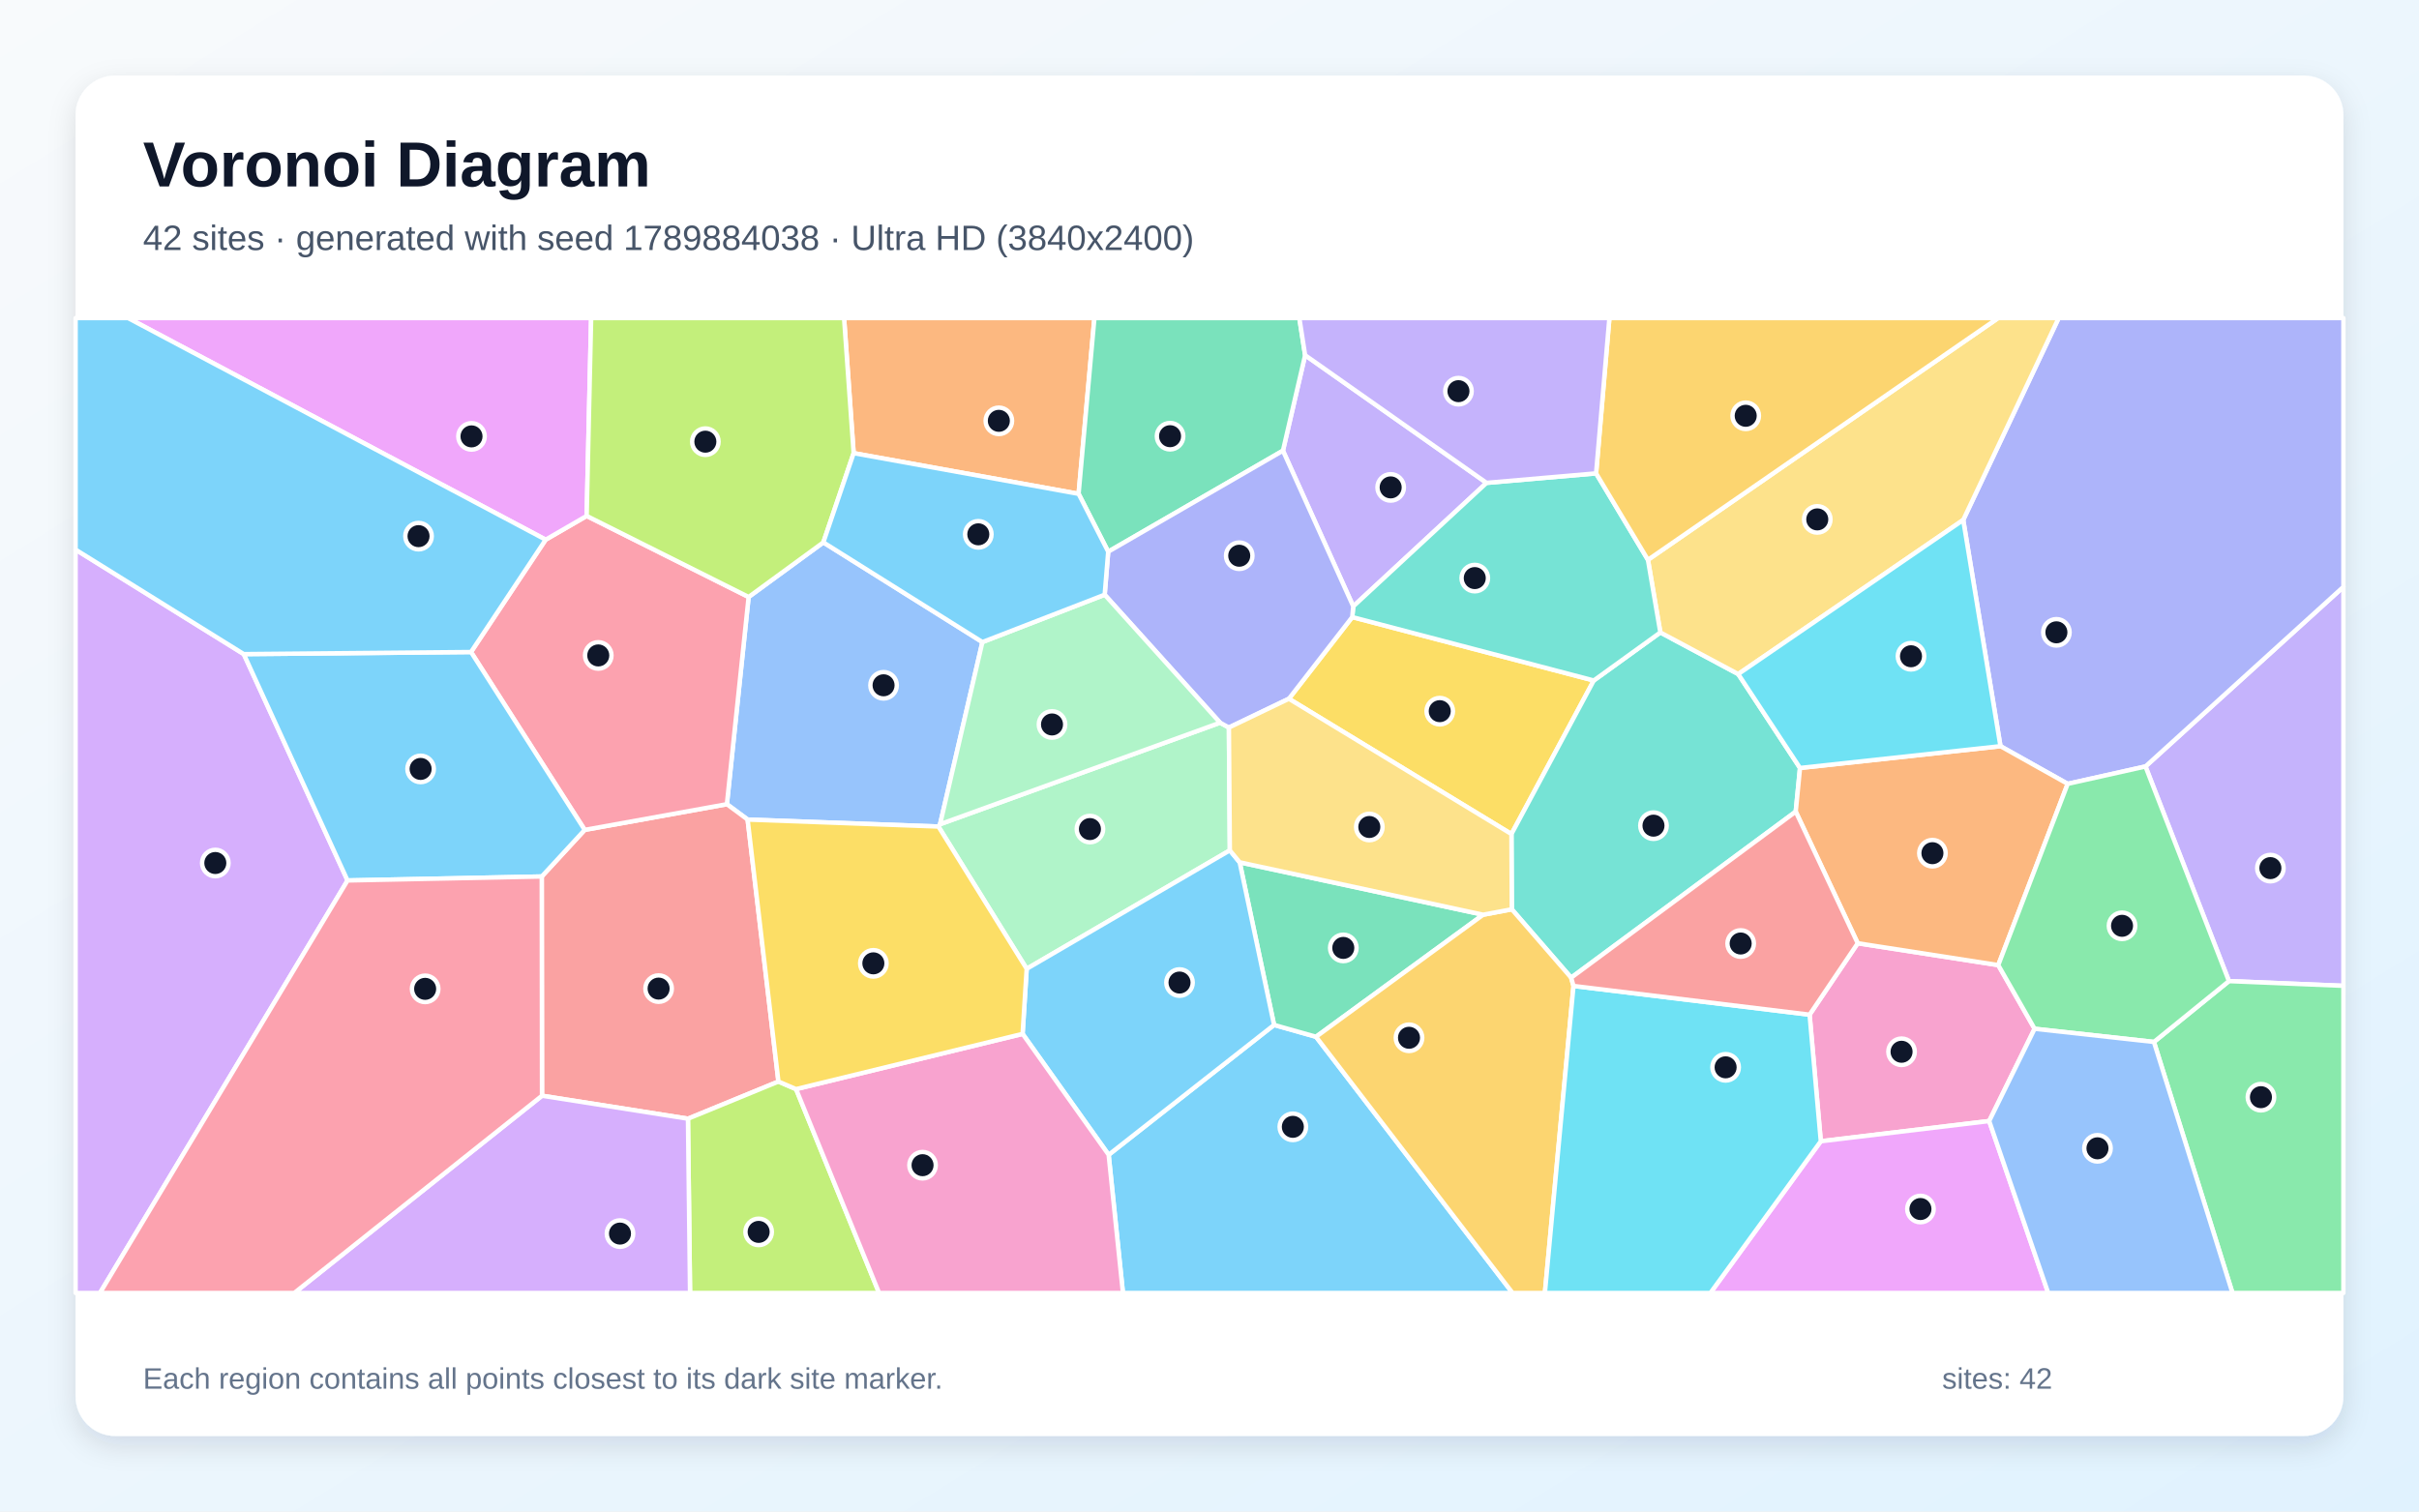
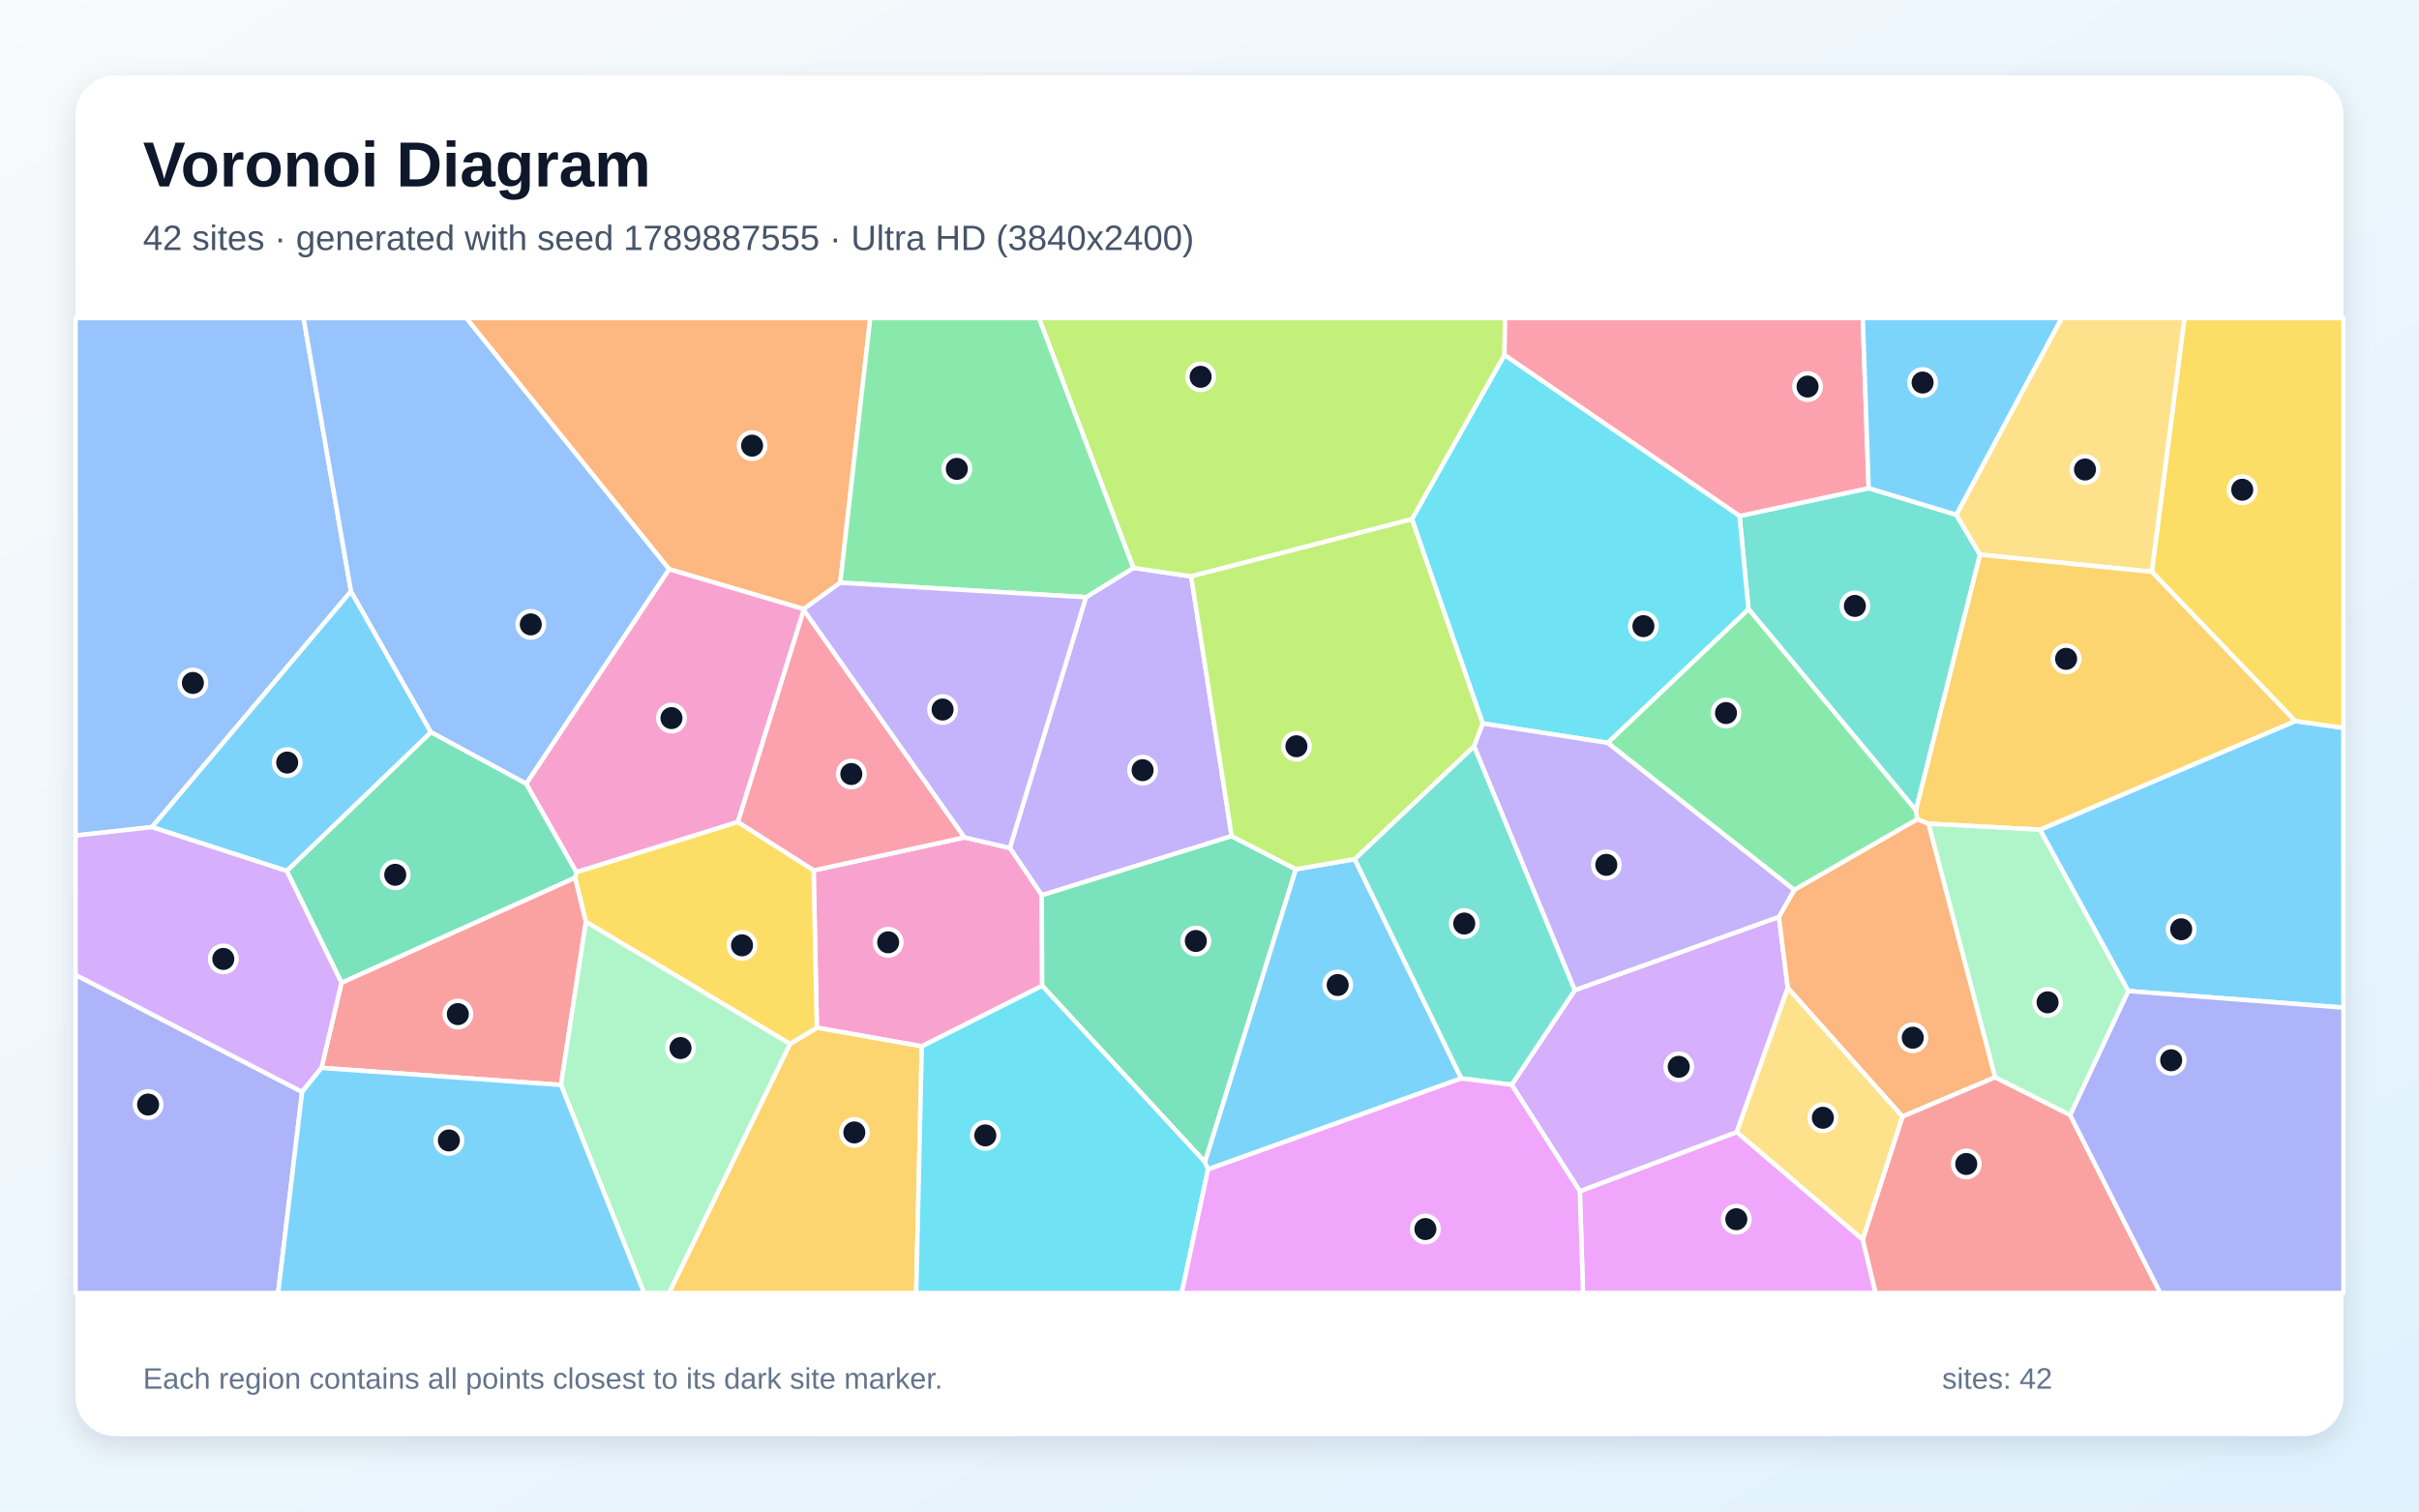
<svg xmlns="http://www.w3.org/2000/svg" width="3840" height="2400" viewBox="0 0 3840 2400" role="img" aria-labelledby="title description">
  <defs>
    <linearGradient id="background" x1="0" y1="0" x2="1" y2="1">
      <stop stop-color="#F8FAFC" />
      <stop offset="1" stop-color="#E0F2FE" />
    </linearGradient>
    <filter id="shadow" x="-5%" y="-5%" width="110%" height="110%">
      <feDropShadow dx="0" dy="15" stdDeviation="22" flood-color="#0F172A" flood-opacity=".12" />
    </filter>
  </defs>
  <rect width="3840" height="2400" fill="url(#background)" />
  <rect x="120" y="120" width="3600" height="2160" rx="63" fill="#FFFFFF" filter="url(#shadow)" />
  <g font-family="Arial, sans-serif">
    <text x="227" y="296" font-size="101" font-weight="700" fill="#0F172A">Voronoi Diagram</text>
-     <text x="227" y="397" font-size="56" fill="#475569">42 sites · generated with seed 1789884038 · Ultra HD (3840x2400)</text>
+     <text x="227" y="397" font-size="56" fill="#475569">42 sites · generated with seed 1789887555 · Ultra HD (3840x2400)</text>
  </g>
  <g stroke="#FFFFFF" stroke-width="7" stroke-linejoin="round">
-     <polygon points="1759.9,1833.6 2022.5,1627.4 2089.1,1646.2 2401.1,2053.0 1782.6,2053.0" fill="#38BDF8" fill-opacity="0.65" />
-     <polygon points="3538.3,1557.8 3405.8,1217.0 3720.0,931.8 3720.0,1565.3" fill="#A78BFA" fill-opacity="0.65" />
-     <polygon points="3157.7,1780.0 2890.4,1812.1 2872.6,1611.1 2949.0,1497.7 3172.1,1532.4 3229.8,1633.5" fill="#F472B6" fill-opacity="0.65" />
-     <polygon points="1712.2,784.1 1355.1,719.5 1339.9,505.0 1737.3,505.0" fill="#FB923C" fill-opacity="0.65" />
-     <polygon points="2046.0,1109.5 2146.6,979.8 2530.0,1080.5 2399.3,1324.3" fill="#FACC15" fill-opacity="0.65" />
-     <polygon points="3419.2,1654.4 3538.3,1557.8 3720.0,1565.3 3720.0,2053.0 3543.9,2053.0" fill="#4ADE80" fill-opacity="0.65" />
-     <polygon points="2635.7,1004.2 2759.3,1070.3 2857.4,1219.4 2850.6,1288.7 2494.1,1552.4 2399.9,1443.8 2399.3,1324.3 2530.0,1080.5" fill="#2DD4BF" fill-opacity="0.65" />
-     <polygon points="1559.5,1019.5 1492.3,1308.7 1489.7,1312.4 1186.8,1301.3 1153.9,1276.9 1188.4,947.9 1307.0,861.2" fill="#60A5FA" fill-opacity="0.65" />
-     <polygon points="2890.4,1812.1 3157.7,1780.0 3251.4,2053.0 2715.1,2053.0" fill="#E879F9" fill-opacity="0.65" />
-     <polygon points="1967.9,1369.2 2354.4,1452.4 2089.1,1646.2 2022.5,1627.4" fill="#34D399" fill-opacity="0.65" />
-     <polygon points="860.4,1739.8 860.0,1391.7 928.2,1317.7 1153.9,1276.9 1186.8,1301.3 1235.7,1717.3 1092.1,1776.3" fill="#F87171" fill-opacity="0.65" />
-     <polygon points="3405.8,1217.0 3282.3,1244.6 3175.6,1184.8 3116.5,825.6 3268.0,505.0 3720.0,505.0 3720.0,931.8" fill="#818CF8" fill-opacity="0.65" />
-     <polygon points="2089.1,1646.2 2354.4,1452.4 2399.9,1443.8 2494.1,1552.4 2497.8,1565.5 2452.4,2053.0 2401.1,2053.0" fill="#FBBF24" fill-opacity="0.65" />
-     <polygon points="1092.1,1776.3 1235.7,1717.3 1263.7,1729.3 1395.5,2053.0 1095.4,2053.0" fill="#A3E635" fill-opacity="0.65" />
-     <polygon points="120.0,872.7 387.0,1038.6 551.7,1398.0 158.7,2053.0 120.0,2053.0" fill="#C084FC" fill-opacity="0.65" />
-     <polygon points="928.2,1317.7 747.7,1035.3 866.2,856.9 931.3,819.2 1188.4,947.9 1153.9,1276.9" fill="#FB7185" fill-opacity="0.65" />
-     <polygon points="2497.8,1565.5 2872.6,1611.1 2890.4,1812.1 2715.1,2053.0 2452.4,2053.0" fill="#22D3EE" fill-opacity="0.65" />
-     <polygon points="1952.3,1350.2 1629.8,1538.3 1489.7,1312.4 1492.3,1308.7 1936.8,1147.5 1950.8,1155.2" fill="#86EFAC" fill-opacity="0.65" />
-     <polygon points="3116.5,825.6 2759.3,1070.3 2635.7,1004.2 2616.0,888.9 3171.9,505.0 3268.0,505.0" fill="#FCD34D" fill-opacity="0.65" />
-     <polygon points="1623.3,1641.6 1629.8,1538.3 1952.3,1350.2 1967.9,1369.2 2022.5,1627.4 1759.9,1833.6" fill="#38BDF8" fill-opacity="0.65" />
-     <polygon points="551.7,1398.0 387.0,1038.6 747.7,1035.3 928.2,1317.7 860.0,1391.7" fill="#38BDF8" fill-opacity="0.65" />
-     <polygon points="2359.8,766.7 2148.2,962.8 2036.6,715.6 2071.8,564.0" fill="#A78BFA" fill-opacity="0.65" />
-     <polygon points="1263.7,1729.3 1623.3,1641.6 1759.9,1833.6 1782.6,2053.0 1395.5,2053.0" fill="#F472B6" fill-opacity="0.65" />
-     <polygon points="3172.1,1532.4 2949.0,1497.7 2850.6,1288.7 2857.4,1219.4 3175.6,1184.8 3282.3,1244.6" fill="#FB923C" fill-opacity="0.65" />
-     <polygon points="1623.3,1641.6 1263.7,1729.3 1235.7,1717.3 1186.8,1301.3 1489.7,1312.4 1629.8,1538.3" fill="#FACC15" fill-opacity="0.65" />
-     <polygon points="3419.2,1654.4 3229.8,1633.5 3172.1,1532.4 3282.3,1244.6 3405.8,1217.0 3538.3,1557.8" fill="#4ADE80" fill-opacity="0.65" />
-     <polygon points="2148.2,962.8 2359.8,766.7 2533.7,751.6 2616.0,888.9 2635.7,1004.2 2530.0,1080.5 2146.6,979.8" fill="#2DD4BF" fill-opacity="0.65" />
-     <polygon points="3157.7,1780.0 3229.8,1633.5 3419.2,1654.4 3543.9,2053.0 3251.4,2053.0" fill="#60A5FA" fill-opacity="0.65" />
-     <polygon points="931.3,819.2 866.2,856.9 203.3,505.0 938.4,505.0" fill="#E879F9" fill-opacity="0.65" />
-     <polygon points="2071.8,564.0 2036.6,715.6 1759.2,876.0 1712.2,784.1 1737.3,505.0 2062.6,505.0" fill="#34D399" fill-opacity="0.65" />
-     <polygon points="2949.0,1497.7 2872.6,1611.1 2497.8,1565.5 2494.1,1552.4 2850.6,1288.7" fill="#F87171" fill-opacity="0.65" />
-     <polygon points="1753.6,944.3 1759.2,876.0 2036.6,715.6 2148.2,962.8 2146.6,979.8 2046.0,1109.5 1950.8,1155.2 1936.8,1147.5" fill="#818CF8" fill-opacity="0.65" />
-     <polygon points="2616.0,888.9 2533.7,751.6 2554.8,505.0 3171.9,505.0" fill="#FBBF24" fill-opacity="0.65" />
-     <polygon points="1307.0,861.2 1188.4,947.9 931.3,819.2 938.4,505.0 1339.9,505.0 1355.1,719.5" fill="#A3E635" fill-opacity="0.65" />
-     <polygon points="860.4,1739.8 1092.1,1776.3 1095.4,2053.0 467.1,2053.0" fill="#C084FC" fill-opacity="0.65" />
-     <polygon points="551.7,1398.0 860.0,1391.7 860.4,1739.8 467.1,2053.0 158.7,2053.0" fill="#FB7185" fill-opacity="0.65" />
-     <polygon points="3116.5,825.6 3175.6,1184.8 2857.4,1219.4 2759.3,1070.3" fill="#22D3EE" fill-opacity="0.65" />
-     <polygon points="1753.6,944.3 1936.8,1147.5 1492.3,1308.7 1559.5,1019.5" fill="#86EFAC" fill-opacity="0.65" />
-     <polygon points="1952.3,1350.2 1950.8,1155.2 2046.0,1109.5 2399.3,1324.3 2399.9,1443.8 2354.4,1452.4 1967.9,1369.2" fill="#FCD34D" fill-opacity="0.65" />
-     <polygon points="866.2,856.9 747.7,1035.3 387.0,1038.6 120.0,872.7 120.0,505.0 203.3,505.0" fill="#38BDF8" fill-opacity="0.65" />
-     <polygon points="1759.2,876.0 1753.6,944.3 1559.5,1019.5 1307.0,861.2 1355.1,719.5 1712.2,784.1" fill="#38BDF8" fill-opacity="0.65" />
-     <polygon points="2533.7,751.6 2359.8,766.7 2071.8,564.0 2062.6,505.0 2554.8,505.0" fill="#A78BFA" fill-opacity="0.65" />
+     <polygon points="3378.4,1573.6 3238.3,1317.4 3643.5,1144.9 3720.0,1155.6 3720.0,1599.9" fill="#38BDF8" fill-opacity="0.65" />
+     <polygon points="1955.2,1327.6 1653.8,1421.5 1603.0,1346.4 1723.8,948.3 1799.3,901.7 1890.9,915.2" fill="#A78BFA" fill-opacity="0.65" />
+     <polygon points="1463.3,1661.4 1296.7,1631.8 1291.5,1382.1 1531.1,1329.6 1603.0,1346.4 1653.8,1421.5 1654.4,1565.3" fill="#F472B6" fill-opacity="0.65" />
+     <polygon points="1333.8,925.2 1275.8,967.1 1062.1,903.8 740.0,505.0 1381.5,505.0" fill="#FB923C" fill-opacity="0.65" />
+     <polygon points="3643.5,1144.9 3415.8,907.9 3467.6,505.0 3720.0,505.0 3720.0,1155.6" fill="#FACC15" fill-opacity="0.65" />
+     <polygon points="1799.3,901.7 1723.8,948.3 1333.8,925.2 1381.5,505.0 1649.5,505.0" fill="#4ADE80" fill-opacity="0.65" />
+     <polygon points="3041.4,1286.6 2775.6,967.1 2761.4,819.3 2966.4,775.1 3105.5,817.3 3143.1,880.7" fill="#2DD4BF" fill-opacity="0.65" />
+     <polygon points="557.2,938.9 241.2,1313.3 120.0,1326.7 120.0,505.0 481.9,505.0" fill="#60A5FA" fill-opacity="0.65" />
+     <polygon points="2507.9,1891.4 2757.0,1797.4 2957.0,1968.0 2977.5,2053.0 2512.9,2053.0" fill="#E879F9" fill-opacity="0.65" />
+     <polygon points="2057.1,1380.2 1912.8,1845.1 1654.4,1565.3 1653.8,1421.5 1955.2,1327.6" fill="#34D399" fill-opacity="0.65" />
+     <polygon points="510.3,1695.6 542.1,1560.3 913.1,1393.4 930.1,1463.4 890.5,1722.7" fill="#F87171" fill-opacity="0.65" />
+     <polygon points="120.0,1547.9 479.6,1733.7 441.5,2053.0 120.0,2053.0" fill="#818CF8" fill-opacity="0.65" />
+     <polygon points="1254.1,1657.3 1296.7,1631.8 1463.3,1661.4 1454.4,2053.0 1061.9,2053.0" fill="#FBBF24" fill-opacity="0.65" />
+     <polygon points="2388.3,563.8 2241.6,824.3 1890.9,915.2 1799.3,901.7 1649.5,505.0 2389.2,505.0" fill="#A3E635" fill-opacity="0.65" />
+     <polygon points="2399.6,1722.4 2500.0,1572.1 2823.9,1455.8 2838.0,1568.7 2757.0,1797.4 2507.9,1891.4" fill="#C084FC" fill-opacity="0.65" />
+     <polygon points="1171.1,1305.3 1275.8,968.3 1531.1,1329.6 1291.5,1382.1" fill="#FB7185" fill-opacity="0.65" />
+     <polygon points="1463.3,1661.4 1654.4,1565.3 1912.8,1845.1 1917.7,1856.7 1875.9,2053.0 1454.4,2053.0" fill="#22D3EE" fill-opacity="0.65" />
+     <polygon points="890.5,1722.7 930.1,1463.4 1254.1,1657.3 1061.9,2053.0 1022.4,2053.0" fill="#86EFAC" fill-opacity="0.65" />
+     <polygon points="3415.8,907.9 3143.1,880.7 3105.5,817.3 3272.7,505.0 3467.6,505.0" fill="#FCD34D" fill-opacity="0.65" />
+     <polygon points="684.2,1162.7 455.3,1383.0 241.2,1313.3 557.2,938.9" fill="#38BDF8" fill-opacity="0.65" />
+     <polygon points="1917.7,1856.7 1912.8,1845.1 2057.1,1380.2 2150.5,1364.1 2319.7,1712.3" fill="#38BDF8" fill-opacity="0.65" />
+     <polygon points="1531.1,1329.6 1275.8,968.3 1275.8,967.1 1333.8,925.2 1723.8,948.3 1603.0,1346.4" fill="#A78BFA" fill-opacity="0.65" />
+     <polygon points="914.9,1384.9 835.2,1244.4 1062.1,903.8 1275.8,967.1 1275.8,968.3 1171.1,1305.3" fill="#F472B6" fill-opacity="0.65" />
+     <polygon points="3167.2,1710.5 3020.0,1772.9 2838.0,1568.7 2823.9,1455.8 2848.1,1413.0 3043.6,1300.6 3061.5,1307.8" fill="#FB923C" fill-opacity="0.65" />
+     <polygon points="1254.1,1657.3 930.1,1463.4 913.1,1393.4 914.9,1384.9 1171.1,1305.3 1291.5,1382.1 1296.7,1631.8" fill="#FACC15" fill-opacity="0.65" />
+     <polygon points="3043.6,1300.6 2848.1,1413.0 2552.0,1179.5 2775.6,967.1 3041.4,1286.6" fill="#4ADE80" fill-opacity="0.65" />
+     <polygon points="2319.7,1712.3 2150.5,1364.1 2340.1,1184.7 2500.0,1572.1 2399.6,1722.4" fill="#2DD4BF" fill-opacity="0.65" />
+     <polygon points="835.2,1244.4 684.2,1162.7 557.2,938.9 481.9,505.0 740.0,505.0 1062.1,903.8" fill="#60A5FA" fill-opacity="0.65" />
+     <polygon points="1917.7,1856.7 2319.7,1712.3 2399.6,1722.4 2507.9,1891.4 2512.9,2053.0 1875.9,2053.0" fill="#E879F9" fill-opacity="0.65" />
+     <polygon points="835.2,1244.4 914.9,1384.9 913.1,1393.4 542.1,1560.3 455.3,1383.0 684.2,1162.7" fill="#34D399" fill-opacity="0.65" />
+     <polygon points="2957.0,1968.0 3020.0,1772.9 3167.2,1710.5 3286.2,1770.3 3429.3,2053.0 2977.5,2053.0" fill="#F87171" fill-opacity="0.65" />
+     <polygon points="3286.2,1770.3 3378.4,1573.6 3720.0,1599.9 3720.0,2053.0 3429.3,2053.0" fill="#818CF8" fill-opacity="0.65" />
+     <polygon points="3061.5,1307.8 3043.6,1300.6 3041.4,1286.6 3143.1,880.7 3415.8,907.9 3643.5,1144.9 3238.3,1317.4" fill="#FBBF24" fill-opacity="0.65" />
+     <polygon points="2353.9,1148.7 2340.1,1184.7 2150.5,1364.1 2057.1,1380.2 1955.2,1327.6 1890.9,915.2 2241.6,824.3" fill="#A3E635" fill-opacity="0.65" />
+     <polygon points="479.6,1733.7 120.0,1547.9 120.0,1326.7 241.2,1313.3 455.3,1383.0 542.1,1560.3 510.3,1695.6" fill="#C084FC" fill-opacity="0.65" />
+     <polygon points="2966.4,775.1 2761.4,819.3 2388.3,563.8 2389.2,505.0 2957.0,505.0" fill="#FB7185" fill-opacity="0.65" />
+     <polygon points="2552.0,1179.5 2353.9,1148.7 2241.6,824.3 2388.3,563.8 2761.4,819.3 2775.6,967.1" fill="#22D3EE" fill-opacity="0.65" />
+     <polygon points="3286.2,1770.3 3167.2,1710.5 3061.5,1307.8 3238.3,1317.4 3378.4,1573.6" fill="#86EFAC" fill-opacity="0.65" />
+     <polygon points="2957.0,1968.0 2757.0,1797.4 2838.0,1568.7 3020.0,1772.9" fill="#FCD34D" fill-opacity="0.65" />
+     <polygon points="3105.5,817.3 2966.4,775.1 2957.0,505.0 3272.7,505.0" fill="#38BDF8" fill-opacity="0.65" />
+     <polygon points="479.6,1733.7 510.3,1695.6 890.5,1722.7 1022.4,2053.0 441.5,2053.0" fill="#38BDF8" fill-opacity="0.65" />
+     <polygon points="2353.9,1148.7 2552.0,1179.5 2848.1,1413.0 2823.9,1455.8 2500.0,1572.1 2340.1,1184.7" fill="#A78BFA" fill-opacity="0.65" />
  </g>
  <g>
-     <circle cx="2052.3" cy="1789.2" r="21" fill="#0F172A" stroke="#FFFFFF" stroke-width="7" />
-     <circle cx="3604.1" cy="1378.4" r="21" fill="#0F172A" stroke="#FFFFFF" stroke-width="7" />
-     <circle cx="3018.6" cy="1670.0" r="21" fill="#0F172A" stroke="#FFFFFF" stroke-width="7" />
-     <circle cx="1585.6" cy="668.2" r="21" fill="#0F172A" stroke="#FFFFFF" stroke-width="7" />
-     <circle cx="2285.5" cy="1129.2" r="21" fill="#0F172A" stroke="#FFFFFF" stroke-width="7" />
-     <circle cx="3589.1" cy="1742.1" r="21" fill="#0F172A" stroke="#FFFFFF" stroke-width="7" />
-     <circle cx="2624.8" cy="1311.0" r="21" fill="#0F172A" stroke="#FFFFFF" stroke-width="7" />
-     <circle cx="1402.6" cy="1088.1" r="21" fill="#0F172A" stroke="#FFFFFF" stroke-width="7" />
-     <circle cx="3048.6" cy="1919.7" r="21" fill="#0F172A" stroke="#FFFFFF" stroke-width="7" />
-     <circle cx="2132.4" cy="1505.1" r="21" fill="#0F172A" stroke="#FFFFFF" stroke-width="7" />
-     <circle cx="1045.5" cy="1569.7" r="21" fill="#0F172A" stroke="#FFFFFF" stroke-width="7" />
-     <circle cx="3264.4" cy="1004.0" r="21" fill="#0F172A" stroke="#FFFFFF" stroke-width="7" />
-     <circle cx="2236.7" cy="1647.8" r="21" fill="#0F172A" stroke="#FFFFFF" stroke-width="7" />
-     <circle cx="1204.3" cy="1956.0" r="21" fill="#0F172A" stroke="#FFFFFF" stroke-width="7" />
-     <circle cx="341.8" cy="1370.3" r="21" fill="#0F172A" stroke="#FFFFFF" stroke-width="7" />
-     <circle cx="949.7" cy="1040.7" r="21" fill="#0F172A" stroke="#FFFFFF" stroke-width="7" />
-     <circle cx="2739.3" cy="1694.7" r="21" fill="#0F172A" stroke="#FFFFFF" stroke-width="7" />
-     <circle cx="1730.2" cy="1316.4" r="21" fill="#0F172A" stroke="#FFFFFF" stroke-width="7" />
-     <circle cx="2884.8" cy="824.7" r="21" fill="#0F172A" stroke="#FFFFFF" stroke-width="7" />
-     <circle cx="1872.4" cy="1560.1" r="21" fill="#0F172A" stroke="#FFFFFF" stroke-width="7" />
-     <circle cx="667.7" cy="1220.9" r="21" fill="#0F172A" stroke="#FFFFFF" stroke-width="7" />
-     <circle cx="2207.6" cy="773.9" r="21" fill="#0F172A" stroke="#FFFFFF" stroke-width="7" />
-     <circle cx="1464.5" cy="1850.1" r="21" fill="#0F172A" stroke="#FFFFFF" stroke-width="7" />
-     <circle cx="3067.6" cy="1354.7" r="21" fill="#0F172A" stroke="#FFFFFF" stroke-width="7" />
-     <circle cx="1386.4" cy="1529.6" r="21" fill="#0F172A" stroke="#FFFFFF" stroke-width="7" />
-     <circle cx="3368.6" cy="1470.0" r="21" fill="#0F172A" stroke="#FFFFFF" stroke-width="7" />
-     <circle cx="2341.1" cy="917.9" r="21" fill="#0F172A" stroke="#FFFFFF" stroke-width="7" />
-     <circle cx="3329.6" cy="1823.3" r="21" fill="#0F172A" stroke="#FFFFFF" stroke-width="7" />
-     <circle cx="748.5" cy="692.9" r="21" fill="#0F172A" stroke="#FFFFFF" stroke-width="7" />
-     <circle cx="1857.4" cy="692.6" r="21" fill="#0F172A" stroke="#FFFFFF" stroke-width="7" />
-     <circle cx="2763.2" cy="1498.1" r="21" fill="#0F172A" stroke="#FFFFFF" stroke-width="7" />
-     <circle cx="1967.2" cy="882.4" r="21" fill="#0F172A" stroke="#FFFFFF" stroke-width="7" />
-     <circle cx="2771.2" cy="660.2" r="21" fill="#0F172A" stroke="#FFFFFF" stroke-width="7" />
-     <circle cx="1119.7" cy="701.3" r="21" fill="#0F172A" stroke="#FFFFFF" stroke-width="7" />
-     <circle cx="984.2" cy="1958.7" r="21" fill="#0F172A" stroke="#FFFFFF" stroke-width="7" />
-     <circle cx="674.9" cy="1570.1" r="21" fill="#0F172A" stroke="#FFFFFF" stroke-width="7" />
-     <circle cx="3033.6" cy="1042.0" r="21" fill="#0F172A" stroke="#FFFFFF" stroke-width="7" />
-     <circle cx="1670.0" cy="1150.3" r="21" fill="#0F172A" stroke="#FFFFFF" stroke-width="7" />
-     <circle cx="2173.7" cy="1313.1" r="21" fill="#0F172A" stroke="#FFFFFF" stroke-width="7" />
-     <circle cx="664.4" cy="851.3" r="21" fill="#0F172A" stroke="#FFFFFF" stroke-width="7" />
-     <circle cx="1553.0" cy="848.4" r="21" fill="#0F172A" stroke="#FFFFFF" stroke-width="7" />
-     <circle cx="2315.2" cy="621.1" r="21" fill="#0F172A" stroke="#FFFFFF" stroke-width="7" />
+     <circle cx="3462.5" cy="1475.5" r="21" fill="#0F172A" stroke="#FFFFFF" stroke-width="7" />
+     <circle cx="1813.8" cy="1222.9" r="21" fill="#0F172A" stroke="#FFFFFF" stroke-width="7" />
+     <circle cx="1409.9" cy="1496.2" r="21" fill="#0F172A" stroke="#FFFFFF" stroke-width="7" />
+     <circle cx="1193.9" cy="707.6" r="21" fill="#0F172A" stroke="#FFFFFF" stroke-width="7" />
+     <circle cx="3559.4" cy="777.6" r="21" fill="#0F172A" stroke="#FFFFFF" stroke-width="7" />
+     <circle cx="1518.9" cy="744.5" r="21" fill="#0F172A" stroke="#FFFFFF" stroke-width="7" />
+     <circle cx="2944.5" cy="962.1" r="21" fill="#0F172A" stroke="#FFFFFF" stroke-width="7" />
+     <circle cx="306.2" cy="1084.4" r="21" fill="#0F172A" stroke="#FFFFFF" stroke-width="7" />
+     <circle cx="2756.3" cy="1935.9" r="21" fill="#0F172A" stroke="#FFFFFF" stroke-width="7" />
+     <circle cx="1898.3" cy="1494.1" r="21" fill="#0F172A" stroke="#FFFFFF" stroke-width="7" />
+     <circle cx="726.8" cy="1610.2" r="21" fill="#0F172A" stroke="#FFFFFF" stroke-width="7" />
+     <circle cx="235.1" cy="1753.8" r="21" fill="#0F172A" stroke="#FFFFFF" stroke-width="7" />
+     <circle cx="1356.2" cy="1798.1" r="21" fill="#0F172A" stroke="#FFFFFF" stroke-width="7" />
+     <circle cx="1905.9" cy="598.3" r="21" fill="#0F172A" stroke="#FFFFFF" stroke-width="7" />
+     <circle cx="2664.9" cy="1693.9" r="21" fill="#0F172A" stroke="#FFFFFF" stroke-width="7" />
+     <circle cx="1351.4" cy="1229.0" r="21" fill="#0F172A" stroke="#FFFFFF" stroke-width="7" />
+     <circle cx="1564.1" cy="1802.8" r="21" fill="#0F172A" stroke="#FFFFFF" stroke-width="7" />
+     <circle cx="1080.3" cy="1664.1" r="21" fill="#0F172A" stroke="#FFFFFF" stroke-width="7" />
+     <circle cx="3309.8" cy="745.5" r="21" fill="#0F172A" stroke="#FFFFFF" stroke-width="7" />
+     <circle cx="455.9" cy="1210.8" r="21" fill="#0F172A" stroke="#FFFFFF" stroke-width="7" />
+     <circle cx="2123.5" cy="1564.0" r="21" fill="#0F172A" stroke="#FFFFFF" stroke-width="7" />
+     <circle cx="1496.3" cy="1126.6" r="21" fill="#0F172A" stroke="#FFFFFF" stroke-width="7" />
+     <circle cx="1065.9" cy="1140.2" r="21" fill="#0F172A" stroke="#FFFFFF" stroke-width="7" />
+     <circle cx="3036.4" cy="1647.7" r="21" fill="#0F172A" stroke="#FFFFFF" stroke-width="7" />
+     <circle cx="1177.9" cy="1501.0" r="21" fill="#0F172A" stroke="#FFFFFF" stroke-width="7" />
+     <circle cx="2739.9" cy="1132.2" r="21" fill="#0F172A" stroke="#FFFFFF" stroke-width="7" />
+     <circle cx="2324.4" cy="1466.4" r="21" fill="#0F172A" stroke="#FFFFFF" stroke-width="7" />
+     <circle cx="842.6" cy="991.4" r="21" fill="#0F172A" stroke="#FFFFFF" stroke-width="7" />
+     <circle cx="2262.7" cy="1951.5" r="21" fill="#0F172A" stroke="#FFFFFF" stroke-width="7" />
+     <circle cx="627.4" cy="1389.0" r="21" fill="#0F172A" stroke="#FFFFFF" stroke-width="7" />
+     <circle cx="3121.3" cy="1848.2" r="21" fill="#0F172A" stroke="#FFFFFF" stroke-width="7" />
+     <circle cx="3446.6" cy="1683.5" r="21" fill="#0F172A" stroke="#FFFFFF" stroke-width="7" />
+     <circle cx="3279.8" cy="1046.1" r="21" fill="#0F172A" stroke="#FFFFFF" stroke-width="7" />
+     <circle cx="2058.0" cy="1184.9" r="21" fill="#0F172A" stroke="#FFFFFF" stroke-width="7" />
+     <circle cx="354.5" cy="1522.6" r="21" fill="#0F172A" stroke="#FFFFFF" stroke-width="7" />
+     <circle cx="2869.4" cy="613.8" r="21" fill="#0F172A" stroke="#FFFFFF" stroke-width="7" />
+     <circle cx="2608.8" cy="994.2" r="21" fill="#0F172A" stroke="#FFFFFF" stroke-width="7" />
+     <circle cx="3250.4" cy="1591.5" r="21" fill="#0F172A" stroke="#FFFFFF" stroke-width="7" />
+     <circle cx="2893.7" cy="1774.8" r="21" fill="#0F172A" stroke="#FFFFFF" stroke-width="7" />
+     <circle cx="3052.0" cy="607.4" r="21" fill="#0F172A" stroke="#FFFFFF" stroke-width="7" />
+     <circle cx="712.6" cy="1810.8" r="21" fill="#0F172A" stroke="#FFFFFF" stroke-width="7" />
+     <circle cx="2549.9" cy="1373.2" r="21" fill="#0F172A" stroke="#FFFFFF" stroke-width="7" />
  </g>
  <g font-family="Arial, sans-serif" font-size="47" fill="#64748B">
    <text x="227" y="2205">Each region contains all points closest to its dark site marker.</text>
    <text x="3083" y="2205">sites: 42</text>
  </g>
</svg>
